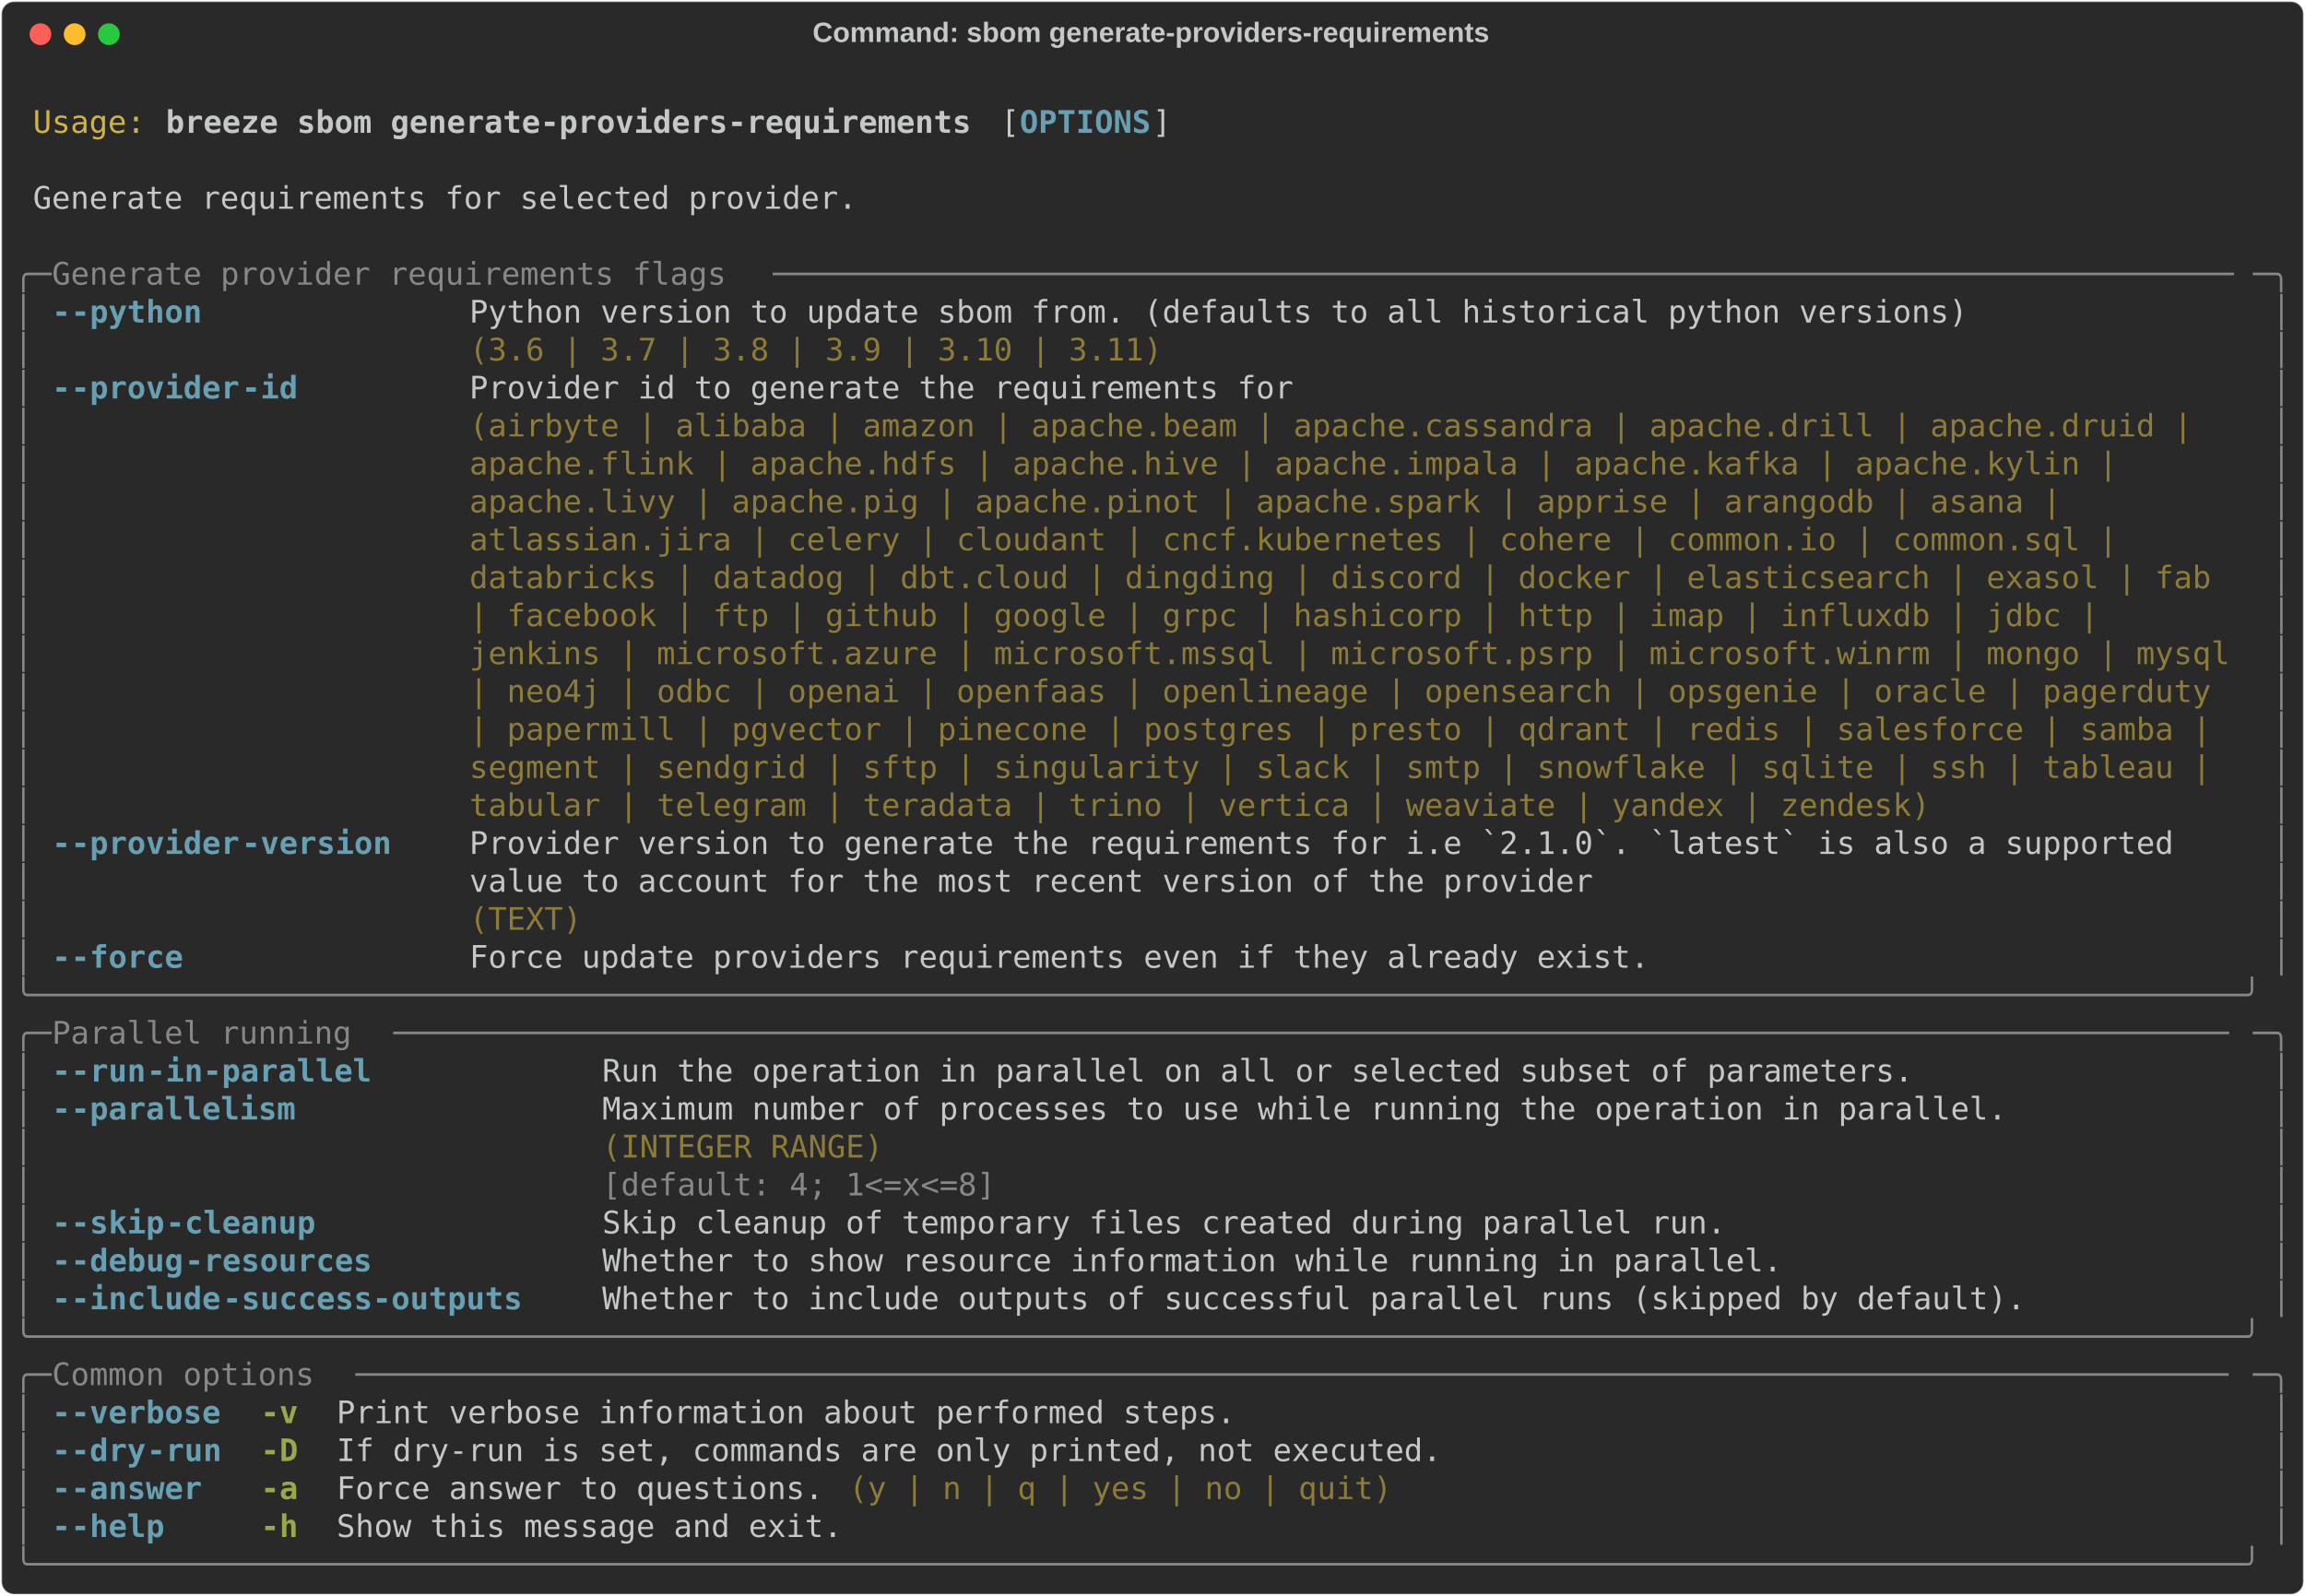
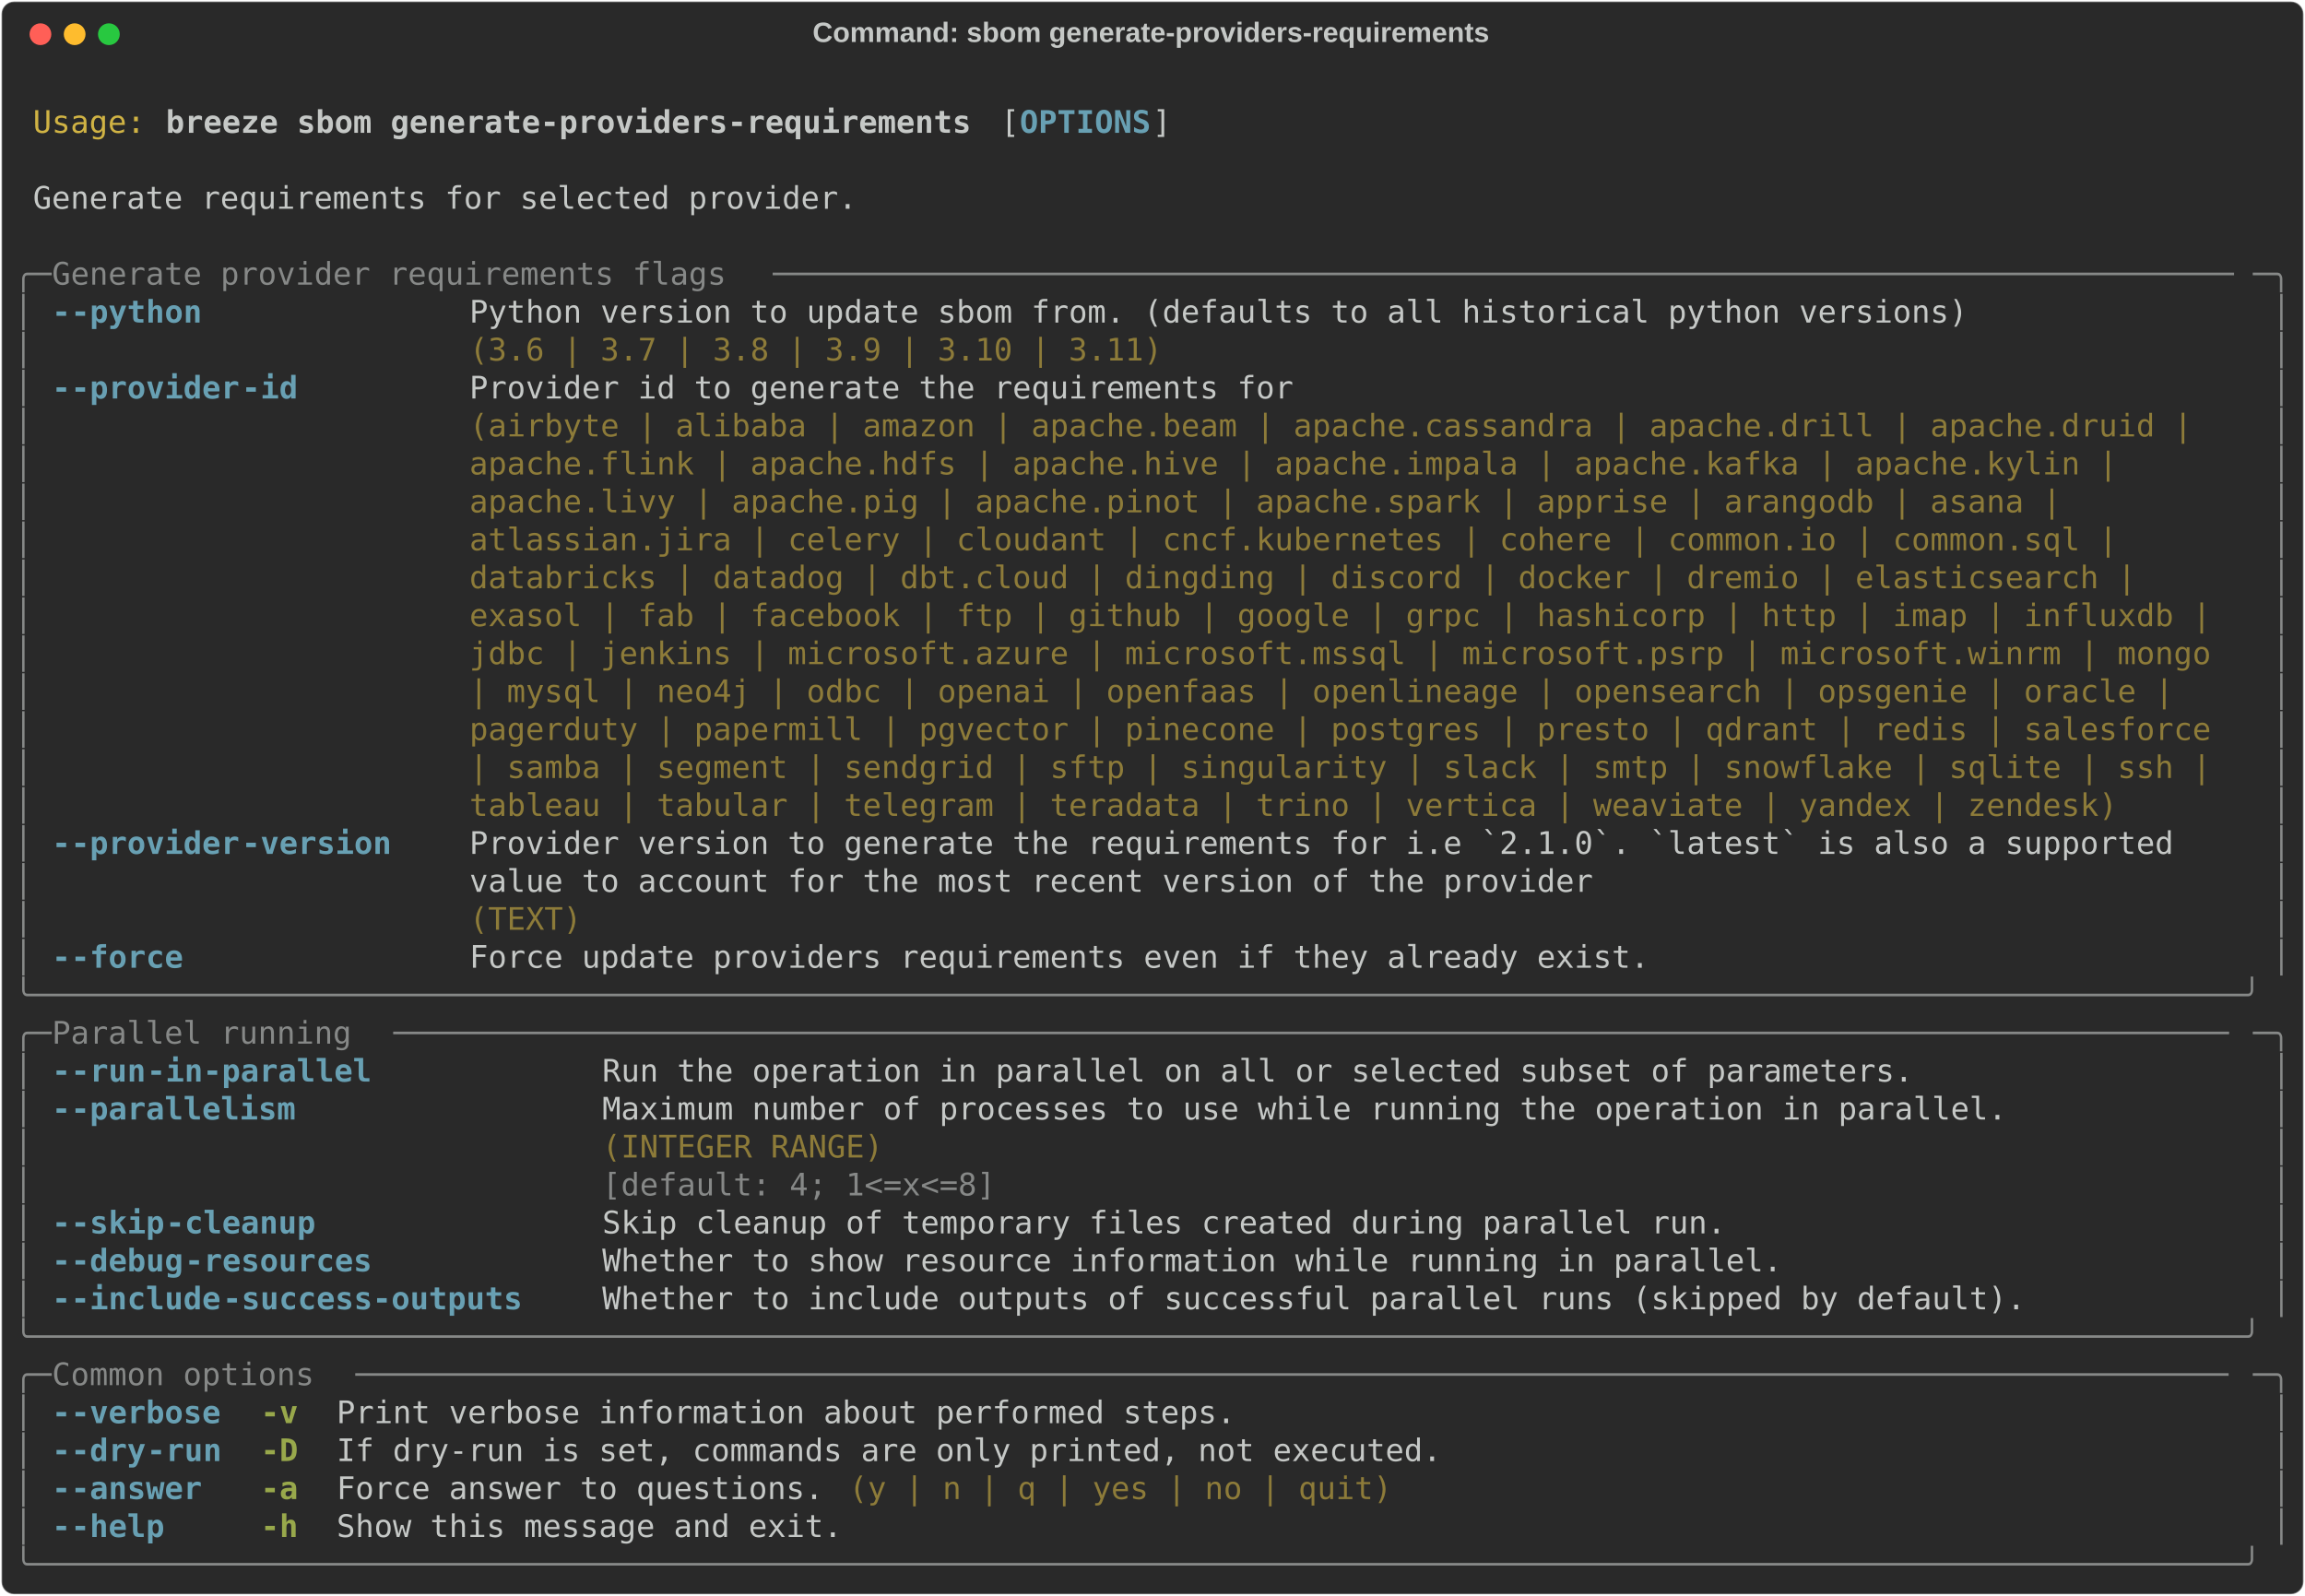
<svg xmlns="http://www.w3.org/2000/svg" class="rich-terminal" viewBox="0 0 1482 1026.0">
  <style>

    @font-face {
        font-family: "Fira Code";
        src: local("FiraCode-Regular"),
                url("https://cdnjs.cloudflare.com/ajax/libs/firacode/6.2.0/woff2/FiraCode-Regular.woff2") format("woff2"),
                url("https://cdnjs.cloudflare.com/ajax/libs/firacode/6.2.0/woff/FiraCode-Regular.woff") format("woff");
        font-style: normal;
        font-weight: 400;
    }
    @font-face {
        font-family: "Fira Code";
        src: local("FiraCode-Bold"),
                url("https://cdnjs.cloudflare.com/ajax/libs/firacode/6.2.0/woff2/FiraCode-Bold.woff2") format("woff2"),
                url("https://cdnjs.cloudflare.com/ajax/libs/firacode/6.2.0/woff/FiraCode-Bold.woff") format("woff");
        font-style: bold;
        font-weight: 700;
    }

    .breeze-sbom-generate-providers-requirements-matrix {
        font-family: Fira Code, monospace;
        font-size: 20px;
        line-height: 24.4px;
        font-variant-east-asian: full-width;
    }

    .breeze-sbom-generate-providers-requirements-title {
        font-size: 18px;
        font-weight: bold;
        font-family: arial;
    }

    .breeze-sbom-generate-providers-requirements-r1 { fill: #c5c8c6 }
.breeze-sbom-generate-providers-requirements-r2 { fill: #d0b344 }
.breeze-sbom-generate-providers-requirements-r3 { fill: #c5c8c6;font-weight: bold }
.breeze-sbom-generate-providers-requirements-r4 { fill: #68a0b3;font-weight: bold }
.breeze-sbom-generate-providers-requirements-r5 { fill: #868887 }
.breeze-sbom-generate-providers-requirements-r6 { fill: #8d7b39 }
.breeze-sbom-generate-providers-requirements-r7 { fill: #98a84b;font-weight: bold }
    </style>
  <defs>
    <clipPath id="breeze-sbom-generate-providers-requirements-clip-terminal">
      <rect x="0" y="0" width="1463.0" height="975.0" />
    </clipPath>
    <clipPath id="breeze-sbom-generate-providers-requirements-line-0">
      <rect x="0" y="1.5" width="1464" height="24.65" />
    </clipPath>
    <clipPath id="breeze-sbom-generate-providers-requirements-line-1">
      <rect x="0" y="25.9" width="1464" height="24.65" />
    </clipPath>
    <clipPath id="breeze-sbom-generate-providers-requirements-line-2">
      <rect x="0" y="50.3" width="1464" height="24.65" />
    </clipPath>
    <clipPath id="breeze-sbom-generate-providers-requirements-line-3">
      <rect x="0" y="74.7" width="1464" height="24.65" />
    </clipPath>
    <clipPath id="breeze-sbom-generate-providers-requirements-line-4">
      <rect x="0" y="99.1" width="1464" height="24.65" />
    </clipPath>
    <clipPath id="breeze-sbom-generate-providers-requirements-line-5">
      <rect x="0" y="123.5" width="1464" height="24.65" />
    </clipPath>
    <clipPath id="breeze-sbom-generate-providers-requirements-line-6">
      <rect x="0" y="147.9" width="1464" height="24.65" />
    </clipPath>
    <clipPath id="breeze-sbom-generate-providers-requirements-line-7">
      <rect x="0" y="172.3" width="1464" height="24.65" />
    </clipPath>
    <clipPath id="breeze-sbom-generate-providers-requirements-line-8">
      <rect x="0" y="196.7" width="1464" height="24.65" />
    </clipPath>
    <clipPath id="breeze-sbom-generate-providers-requirements-line-9">
      <rect x="0" y="221.1" width="1464" height="24.65" />
    </clipPath>
    <clipPath id="breeze-sbom-generate-providers-requirements-line-10">
      <rect x="0" y="245.5" width="1464" height="24.65" />
    </clipPath>
    <clipPath id="breeze-sbom-generate-providers-requirements-line-11">
      <rect x="0" y="269.9" width="1464" height="24.65" />
    </clipPath>
    <clipPath id="breeze-sbom-generate-providers-requirements-line-12">
      <rect x="0" y="294.3" width="1464" height="24.65" />
    </clipPath>
    <clipPath id="breeze-sbom-generate-providers-requirements-line-13">
      <rect x="0" y="318.7" width="1464" height="24.65" />
    </clipPath>
    <clipPath id="breeze-sbom-generate-providers-requirements-line-14">
      <rect x="0" y="343.1" width="1464" height="24.65" />
    </clipPath>
    <clipPath id="breeze-sbom-generate-providers-requirements-line-15">
      <rect x="0" y="367.5" width="1464" height="24.65" />
    </clipPath>
    <clipPath id="breeze-sbom-generate-providers-requirements-line-16">
      <rect x="0" y="391.9" width="1464" height="24.65" />
    </clipPath>
    <clipPath id="breeze-sbom-generate-providers-requirements-line-17">
      <rect x="0" y="416.3" width="1464" height="24.65" />
    </clipPath>
    <clipPath id="breeze-sbom-generate-providers-requirements-line-18">
      <rect x="0" y="440.7" width="1464" height="24.65" />
    </clipPath>
    <clipPath id="breeze-sbom-generate-providers-requirements-line-19">
      <rect x="0" y="465.1" width="1464" height="24.65" />
    </clipPath>
    <clipPath id="breeze-sbom-generate-providers-requirements-line-20">
      <rect x="0" y="489.5" width="1464" height="24.65" />
    </clipPath>
    <clipPath id="breeze-sbom-generate-providers-requirements-line-21">
      <rect x="0" y="513.9" width="1464" height="24.65" />
    </clipPath>
    <clipPath id="breeze-sbom-generate-providers-requirements-line-22">
      <rect x="0" y="538.3" width="1464" height="24.65" />
    </clipPath>
    <clipPath id="breeze-sbom-generate-providers-requirements-line-23">
      <rect x="0" y="562.7" width="1464" height="24.65" />
    </clipPath>
    <clipPath id="breeze-sbom-generate-providers-requirements-line-24">
      <rect x="0" y="587.1" width="1464" height="24.65" />
    </clipPath>
    <clipPath id="breeze-sbom-generate-providers-requirements-line-25">
      <rect x="0" y="611.5" width="1464" height="24.65" />
    </clipPath>
    <clipPath id="breeze-sbom-generate-providers-requirements-line-26">
      <rect x="0" y="635.9" width="1464" height="24.65" />
    </clipPath>
    <clipPath id="breeze-sbom-generate-providers-requirements-line-27">
      <rect x="0" y="660.3" width="1464" height="24.65" />
    </clipPath>
    <clipPath id="breeze-sbom-generate-providers-requirements-line-28">
      <rect x="0" y="684.7" width="1464" height="24.65" />
    </clipPath>
    <clipPath id="breeze-sbom-generate-providers-requirements-line-29">
      <rect x="0" y="709.1" width="1464" height="24.65" />
    </clipPath>
    <clipPath id="breeze-sbom-generate-providers-requirements-line-30">
      <rect x="0" y="733.5" width="1464" height="24.65" />
    </clipPath>
    <clipPath id="breeze-sbom-generate-providers-requirements-line-31">
      <rect x="0" y="757.9" width="1464" height="24.65" />
    </clipPath>
    <clipPath id="breeze-sbom-generate-providers-requirements-line-32">
      <rect x="0" y="782.3" width="1464" height="24.65" />
    </clipPath>
    <clipPath id="breeze-sbom-generate-providers-requirements-line-33">
      <rect x="0" y="806.7" width="1464" height="24.65" />
    </clipPath>
    <clipPath id="breeze-sbom-generate-providers-requirements-line-34">
      <rect x="0" y="831.1" width="1464" height="24.65" />
    </clipPath>
    <clipPath id="breeze-sbom-generate-providers-requirements-line-35">
      <rect x="0" y="855.5" width="1464" height="24.65" />
    </clipPath>
    <clipPath id="breeze-sbom-generate-providers-requirements-line-36">
      <rect x="0" y="879.9" width="1464" height="24.65" />
    </clipPath>
    <clipPath id="breeze-sbom-generate-providers-requirements-line-37">
      <rect x="0" y="904.3" width="1464" height="24.65" />
    </clipPath>
    <clipPath id="breeze-sbom-generate-providers-requirements-line-38">
      <rect x="0" y="928.7" width="1464" height="24.65" />
    </clipPath>
  </defs>
  <rect fill="#292929" stroke="rgba(255,255,255,0.35)" stroke-width="1" x="1" y="1" width="1480" height="1024" rx="8" />
  <text class="breeze-sbom-generate-providers-requirements-title" fill="#c5c8c6" text-anchor="middle" x="740" y="27">Command: sbom generate-providers-requirements</text>
  <g transform="translate(26,22)">
    <circle cx="0" cy="0" r="7" fill="#ff5f57" />
    <circle cx="22" cy="0" r="7" fill="#febc2e" />
    <circle cx="44" cy="0" r="7" fill="#28c840" />
  </g>
  <g transform="translate(9, 41)" clip-path="url(#breeze-sbom-generate-providers-requirements-clip-terminal)">
    <g class="breeze-sbom-generate-providers-requirements-matrix">
      <text class="breeze-sbom-generate-providers-requirements-r1" x="1464" y="20" textLength="12.2" clip-path="url(#breeze-sbom-generate-providers-requirements-line-0)">
</text>
      <text class="breeze-sbom-generate-providers-requirements-r2" x="12.2" y="44.4" textLength="73.2" clip-path="url(#breeze-sbom-generate-providers-requirements-line-1)">Usage:</text>
      <text class="breeze-sbom-generate-providers-requirements-r3" x="97.6" y="44.4" textLength="524.6" clip-path="url(#breeze-sbom-generate-providers-requirements-line-1)">breeze sbom generate-providers-requirements</text>
      <text class="breeze-sbom-generate-providers-requirements-r1" x="634.4" y="44.4" textLength="12.2" clip-path="url(#breeze-sbom-generate-providers-requirements-line-1)">[</text>
      <text class="breeze-sbom-generate-providers-requirements-r4" x="646.6" y="44.4" textLength="85.4" clip-path="url(#breeze-sbom-generate-providers-requirements-line-1)">OPTIONS</text>
      <text class="breeze-sbom-generate-providers-requirements-r1" x="732" y="44.4" textLength="12.2" clip-path="url(#breeze-sbom-generate-providers-requirements-line-1)">]</text>
      <text class="breeze-sbom-generate-providers-requirements-r1" x="1464" y="44.4" textLength="12.2" clip-path="url(#breeze-sbom-generate-providers-requirements-line-1)">
</text>
      <text class="breeze-sbom-generate-providers-requirements-r1" x="1464" y="68.8" textLength="12.2" clip-path="url(#breeze-sbom-generate-providers-requirements-line-2)">
</text>
      <text class="breeze-sbom-generate-providers-requirements-r1" x="12.2" y="93.2" textLength="536.8" clip-path="url(#breeze-sbom-generate-providers-requirements-line-3)">Generate requirements for selected provider.</text>
      <text class="breeze-sbom-generate-providers-requirements-r1" x="1464" y="93.2" textLength="12.2" clip-path="url(#breeze-sbom-generate-providers-requirements-line-3)">
</text>
      <text class="breeze-sbom-generate-providers-requirements-r1" x="1464" y="117.6" textLength="12.2" clip-path="url(#breeze-sbom-generate-providers-requirements-line-4)">
</text>
      <text class="breeze-sbom-generate-providers-requirements-r5" x="0" y="142" textLength="24.4" clip-path="url(#breeze-sbom-generate-providers-requirements-line-5)">╭─</text>
      <text class="breeze-sbom-generate-providers-requirements-r5" x="24.4" y="142" textLength="463.6" clip-path="url(#breeze-sbom-generate-providers-requirements-line-5)"> Generate provider requirements flags </text>
      <text class="breeze-sbom-generate-providers-requirements-r5" x="488" y="142" textLength="951.6" clip-path="url(#breeze-sbom-generate-providers-requirements-line-5)">──────────────────────────────────────────────────────────────────────────────</text>
      <text class="breeze-sbom-generate-providers-requirements-r5" x="1439.6" y="142" textLength="24.4" clip-path="url(#breeze-sbom-generate-providers-requirements-line-5)">─╮</text>
      <text class="breeze-sbom-generate-providers-requirements-r1" x="1464" y="142" textLength="12.2" clip-path="url(#breeze-sbom-generate-providers-requirements-line-5)">
</text>
      <text class="breeze-sbom-generate-providers-requirements-r5" x="0" y="166.4" textLength="12.2" clip-path="url(#breeze-sbom-generate-providers-requirements-line-6)">│</text>
      <text class="breeze-sbom-generate-providers-requirements-r4" x="24.4" y="166.4" textLength="12.2" clip-path="url(#breeze-sbom-generate-providers-requirements-line-6)">-</text>
      <text class="breeze-sbom-generate-providers-requirements-r4" x="36.6" y="166.4" textLength="85.4" clip-path="url(#breeze-sbom-generate-providers-requirements-line-6)">-python</text>
      <text class="breeze-sbom-generate-providers-requirements-r1" x="292.8" y="166.4" textLength="976" clip-path="url(#breeze-sbom-generate-providers-requirements-line-6)">Python version to update sbom from. (defaults to all historical python versions)</text>
      <text class="breeze-sbom-generate-providers-requirements-r5" x="1451.8" y="166.4" textLength="12.2" clip-path="url(#breeze-sbom-generate-providers-requirements-line-6)">│</text>
      <text class="breeze-sbom-generate-providers-requirements-r1" x="1464" y="166.4" textLength="12.2" clip-path="url(#breeze-sbom-generate-providers-requirements-line-6)">
</text>
      <text class="breeze-sbom-generate-providers-requirements-r5" x="0" y="190.8" textLength="12.2" clip-path="url(#breeze-sbom-generate-providers-requirements-line-7)">│</text>
      <text class="breeze-sbom-generate-providers-requirements-r6" x="292.8" y="190.8" textLength="976" clip-path="url(#breeze-sbom-generate-providers-requirements-line-7)">(3.6 | 3.7 | 3.8 | 3.9 | 3.10 | 3.11)                                           </text>
      <text class="breeze-sbom-generate-providers-requirements-r5" x="1451.8" y="190.8" textLength="12.2" clip-path="url(#breeze-sbom-generate-providers-requirements-line-7)">│</text>
      <text class="breeze-sbom-generate-providers-requirements-r1" x="1464" y="190.8" textLength="12.2" clip-path="url(#breeze-sbom-generate-providers-requirements-line-7)">
</text>
      <text class="breeze-sbom-generate-providers-requirements-r5" x="0" y="215.2" textLength="12.2" clip-path="url(#breeze-sbom-generate-providers-requirements-line-8)">│</text>
      <text class="breeze-sbom-generate-providers-requirements-r4" x="24.4" y="215.2" textLength="12.2" clip-path="url(#breeze-sbom-generate-providers-requirements-line-8)">-</text>
      <text class="breeze-sbom-generate-providers-requirements-r4" x="36.6" y="215.2" textLength="109.8" clip-path="url(#breeze-sbom-generate-providers-requirements-line-8)">-provider</text>
      <text class="breeze-sbom-generate-providers-requirements-r4" x="146.4" y="215.2" textLength="36.6" clip-path="url(#breeze-sbom-generate-providers-requirements-line-8)">-id</text>
      <text class="breeze-sbom-generate-providers-requirements-r1" x="292.8" y="215.2" textLength="1146.8" clip-path="url(#breeze-sbom-generate-providers-requirements-line-8)">Provider id to generate the requirements for                                                  </text>
      <text class="breeze-sbom-generate-providers-requirements-r5" x="1451.8" y="215.2" textLength="12.2" clip-path="url(#breeze-sbom-generate-providers-requirements-line-8)">│</text>
      <text class="breeze-sbom-generate-providers-requirements-r1" x="1464" y="215.2" textLength="12.2" clip-path="url(#breeze-sbom-generate-providers-requirements-line-8)">
</text>
      <text class="breeze-sbom-generate-providers-requirements-r5" x="0" y="239.6" textLength="12.2" clip-path="url(#breeze-sbom-generate-providers-requirements-line-9)">│</text>
      <text class="breeze-sbom-generate-providers-requirements-r6" x="292.8" y="239.6" textLength="1146.8" clip-path="url(#breeze-sbom-generate-providers-requirements-line-9)">(airbyte | alibaba | amazon | apache.beam | apache.cassandra | apache.drill | apache.druid |  </text>
      <text class="breeze-sbom-generate-providers-requirements-r5" x="1451.8" y="239.6" textLength="12.2" clip-path="url(#breeze-sbom-generate-providers-requirements-line-9)">│</text>
      <text class="breeze-sbom-generate-providers-requirements-r1" x="1464" y="239.6" textLength="12.2" clip-path="url(#breeze-sbom-generate-providers-requirements-line-9)">
</text>
      <text class="breeze-sbom-generate-providers-requirements-r5" x="0" y="264" textLength="12.2" clip-path="url(#breeze-sbom-generate-providers-requirements-line-10)">│</text>
      <text class="breeze-sbom-generate-providers-requirements-r6" x="292.8" y="264" textLength="1146.8" clip-path="url(#breeze-sbom-generate-providers-requirements-line-10)">apache.flink | apache.hdfs | apache.hive | apache.impala | apache.kafka | apache.kylin |      </text>
      <text class="breeze-sbom-generate-providers-requirements-r5" x="1451.8" y="264" textLength="12.2" clip-path="url(#breeze-sbom-generate-providers-requirements-line-10)">│</text>
      <text class="breeze-sbom-generate-providers-requirements-r1" x="1464" y="264" textLength="12.2" clip-path="url(#breeze-sbom-generate-providers-requirements-line-10)">
</text>
      <text class="breeze-sbom-generate-providers-requirements-r5" x="0" y="288.4" textLength="12.2" clip-path="url(#breeze-sbom-generate-providers-requirements-line-11)">│</text>
      <text class="breeze-sbom-generate-providers-requirements-r6" x="292.8" y="288.4" textLength="1146.8" clip-path="url(#breeze-sbom-generate-providers-requirements-line-11)">apache.livy | apache.pig | apache.pinot | apache.spark | apprise | arangodb | asana |         </text>
      <text class="breeze-sbom-generate-providers-requirements-r5" x="1451.8" y="288.4" textLength="12.2" clip-path="url(#breeze-sbom-generate-providers-requirements-line-11)">│</text>
      <text class="breeze-sbom-generate-providers-requirements-r1" x="1464" y="288.4" textLength="12.2" clip-path="url(#breeze-sbom-generate-providers-requirements-line-11)">
</text>
      <text class="breeze-sbom-generate-providers-requirements-r5" x="0" y="312.8" textLength="12.2" clip-path="url(#breeze-sbom-generate-providers-requirements-line-12)">│</text>
      <text class="breeze-sbom-generate-providers-requirements-r6" x="292.8" y="312.8" textLength="1146.8" clip-path="url(#breeze-sbom-generate-providers-requirements-line-12)">atlassian.jira | celery | cloudant | cncf.kubernetes | cohere | common.io | common.sql |      </text>
      <text class="breeze-sbom-generate-providers-requirements-r5" x="1451.8" y="312.8" textLength="12.2" clip-path="url(#breeze-sbom-generate-providers-requirements-line-12)">│</text>
      <text class="breeze-sbom-generate-providers-requirements-r1" x="1464" y="312.8" textLength="12.2" clip-path="url(#breeze-sbom-generate-providers-requirements-line-12)">
</text>
      <text class="breeze-sbom-generate-providers-requirements-r5" x="0" y="337.2" textLength="12.2" clip-path="url(#breeze-sbom-generate-providers-requirements-line-13)">│</text>
-       <text class="breeze-sbom-generate-providers-requirements-r6" x="292.8" y="337.2" textLength="1146.8" clip-path="url(#breeze-sbom-generate-providers-requirements-line-13)">databricks | datadog | dbt.cloud | dingding | discord | docker | elasticsearch | exasol | fab </text>
+       <text class="breeze-sbom-generate-providers-requirements-r6" x="292.8" y="337.2" textLength="1146.8" clip-path="url(#breeze-sbom-generate-providers-requirements-line-13)">databricks | datadog | dbt.cloud | dingding | discord | docker | dremio | elasticsearch |     </text>
      <text class="breeze-sbom-generate-providers-requirements-r5" x="1451.8" y="337.2" textLength="12.2" clip-path="url(#breeze-sbom-generate-providers-requirements-line-13)">│</text>
      <text class="breeze-sbom-generate-providers-requirements-r1" x="1464" y="337.2" textLength="12.2" clip-path="url(#breeze-sbom-generate-providers-requirements-line-13)">
</text>
      <text class="breeze-sbom-generate-providers-requirements-r5" x="0" y="361.6" textLength="12.2" clip-path="url(#breeze-sbom-generate-providers-requirements-line-14)">│</text>
-       <text class="breeze-sbom-generate-providers-requirements-r6" x="292.8" y="361.6" textLength="1146.8" clip-path="url(#breeze-sbom-generate-providers-requirements-line-14)">| facebook | ftp | github | google | grpc | hashicorp | http | imap | influxdb | jdbc |       </text>
+       <text class="breeze-sbom-generate-providers-requirements-r6" x="292.8" y="361.6" textLength="1146.8" clip-path="url(#breeze-sbom-generate-providers-requirements-line-14)">exasol | fab | facebook | ftp | github | google | grpc | hashicorp | http | imap | influxdb | </text>
      <text class="breeze-sbom-generate-providers-requirements-r5" x="1451.8" y="361.6" textLength="12.2" clip-path="url(#breeze-sbom-generate-providers-requirements-line-14)">│</text>
      <text class="breeze-sbom-generate-providers-requirements-r1" x="1464" y="361.6" textLength="12.2" clip-path="url(#breeze-sbom-generate-providers-requirements-line-14)">
</text>
      <text class="breeze-sbom-generate-providers-requirements-r5" x="0" y="386" textLength="12.2" clip-path="url(#breeze-sbom-generate-providers-requirements-line-15)">│</text>
-       <text class="breeze-sbom-generate-providers-requirements-r6" x="292.8" y="386" textLength="1146.8" clip-path="url(#breeze-sbom-generate-providers-requirements-line-15)">jenkins | microsoft.azure | microsoft.mssql | microsoft.psrp | microsoft.winrm | mongo | mysql</text>
+       <text class="breeze-sbom-generate-providers-requirements-r6" x="292.8" y="386" textLength="1146.8" clip-path="url(#breeze-sbom-generate-providers-requirements-line-15)">jdbc | jenkins | microsoft.azure | microsoft.mssql | microsoft.psrp | microsoft.winrm | mongo </text>
      <text class="breeze-sbom-generate-providers-requirements-r5" x="1451.8" y="386" textLength="12.2" clip-path="url(#breeze-sbom-generate-providers-requirements-line-15)">│</text>
      <text class="breeze-sbom-generate-providers-requirements-r1" x="1464" y="386" textLength="12.2" clip-path="url(#breeze-sbom-generate-providers-requirements-line-15)">
</text>
      <text class="breeze-sbom-generate-providers-requirements-r5" x="0" y="410.4" textLength="12.2" clip-path="url(#breeze-sbom-generate-providers-requirements-line-16)">│</text>
-       <text class="breeze-sbom-generate-providers-requirements-r6" x="292.8" y="410.4" textLength="1146.8" clip-path="url(#breeze-sbom-generate-providers-requirements-line-16)">| neo4j | odbc | openai | openfaas | openlineage | opensearch | opsgenie | oracle | pagerduty </text>
+       <text class="breeze-sbom-generate-providers-requirements-r6" x="292.8" y="410.4" textLength="1146.8" clip-path="url(#breeze-sbom-generate-providers-requirements-line-16)">| mysql | neo4j | odbc | openai | openfaas | openlineage | opensearch | opsgenie | oracle |   </text>
      <text class="breeze-sbom-generate-providers-requirements-r5" x="1451.8" y="410.4" textLength="12.2" clip-path="url(#breeze-sbom-generate-providers-requirements-line-16)">│</text>
      <text class="breeze-sbom-generate-providers-requirements-r1" x="1464" y="410.4" textLength="12.2" clip-path="url(#breeze-sbom-generate-providers-requirements-line-16)">
</text>
      <text class="breeze-sbom-generate-providers-requirements-r5" x="0" y="434.8" textLength="12.2" clip-path="url(#breeze-sbom-generate-providers-requirements-line-17)">│</text>
-       <text class="breeze-sbom-generate-providers-requirements-r6" x="292.8" y="434.8" textLength="1146.8" clip-path="url(#breeze-sbom-generate-providers-requirements-line-17)">| papermill | pgvector | pinecone | postgres | presto | qdrant | redis | salesforce | samba | </text>
+       <text class="breeze-sbom-generate-providers-requirements-r6" x="292.8" y="434.8" textLength="1146.8" clip-path="url(#breeze-sbom-generate-providers-requirements-line-17)">pagerduty | papermill | pgvector | pinecone | postgres | presto | qdrant | redis | salesforce </text>
      <text class="breeze-sbom-generate-providers-requirements-r5" x="1451.8" y="434.8" textLength="12.2" clip-path="url(#breeze-sbom-generate-providers-requirements-line-17)">│</text>
      <text class="breeze-sbom-generate-providers-requirements-r1" x="1464" y="434.8" textLength="12.2" clip-path="url(#breeze-sbom-generate-providers-requirements-line-17)">
</text>
      <text class="breeze-sbom-generate-providers-requirements-r5" x="0" y="459.2" textLength="12.2" clip-path="url(#breeze-sbom-generate-providers-requirements-line-18)">│</text>
-       <text class="breeze-sbom-generate-providers-requirements-r6" x="292.8" y="459.2" textLength="1146.8" clip-path="url(#breeze-sbom-generate-providers-requirements-line-18)">segment | sendgrid | sftp | singularity | slack | smtp | snowflake | sqlite | ssh | tableau | </text>
+       <text class="breeze-sbom-generate-providers-requirements-r6" x="292.8" y="459.2" textLength="1146.8" clip-path="url(#breeze-sbom-generate-providers-requirements-line-18)">| samba | segment | sendgrid | sftp | singularity | slack | smtp | snowflake | sqlite | ssh | </text>
      <text class="breeze-sbom-generate-providers-requirements-r5" x="1451.8" y="459.2" textLength="12.2" clip-path="url(#breeze-sbom-generate-providers-requirements-line-18)">│</text>
      <text class="breeze-sbom-generate-providers-requirements-r1" x="1464" y="459.2" textLength="12.2" clip-path="url(#breeze-sbom-generate-providers-requirements-line-18)">
</text>
      <text class="breeze-sbom-generate-providers-requirements-r5" x="0" y="483.6" textLength="12.2" clip-path="url(#breeze-sbom-generate-providers-requirements-line-19)">│</text>
-       <text class="breeze-sbom-generate-providers-requirements-r6" x="292.8" y="483.6" textLength="1146.8" clip-path="url(#breeze-sbom-generate-providers-requirements-line-19)">tabular | telegram | teradata | trino | vertica | weaviate | yandex | zendesk)                </text>
+       <text class="breeze-sbom-generate-providers-requirements-r6" x="292.8" y="483.6" textLength="1146.8" clip-path="url(#breeze-sbom-generate-providers-requirements-line-19)">tableau | tabular | telegram | teradata | trino | vertica | weaviate | yandex | zendesk)      </text>
      <text class="breeze-sbom-generate-providers-requirements-r5" x="1451.8" y="483.6" textLength="12.2" clip-path="url(#breeze-sbom-generate-providers-requirements-line-19)">│</text>
      <text class="breeze-sbom-generate-providers-requirements-r1" x="1464" y="483.6" textLength="12.2" clip-path="url(#breeze-sbom-generate-providers-requirements-line-19)">
</text>
      <text class="breeze-sbom-generate-providers-requirements-r5" x="0" y="508" textLength="12.2" clip-path="url(#breeze-sbom-generate-providers-requirements-line-20)">│</text>
      <text class="breeze-sbom-generate-providers-requirements-r4" x="24.4" y="508" textLength="12.2" clip-path="url(#breeze-sbom-generate-providers-requirements-line-20)">-</text>
      <text class="breeze-sbom-generate-providers-requirements-r4" x="36.6" y="508" textLength="109.8" clip-path="url(#breeze-sbom-generate-providers-requirements-line-20)">-provider</text>
      <text class="breeze-sbom-generate-providers-requirements-r4" x="146.4" y="508" textLength="97.6" clip-path="url(#breeze-sbom-generate-providers-requirements-line-20)">-version</text>
      <text class="breeze-sbom-generate-providers-requirements-r1" x="292.8" y="508" textLength="1146.8" clip-path="url(#breeze-sbom-generate-providers-requirements-line-20)">Provider version to generate the requirements for i.e `2.1.0`. `latest` is also a supported   </text>
      <text class="breeze-sbom-generate-providers-requirements-r5" x="1451.8" y="508" textLength="12.2" clip-path="url(#breeze-sbom-generate-providers-requirements-line-20)">│</text>
      <text class="breeze-sbom-generate-providers-requirements-r1" x="1464" y="508" textLength="12.2" clip-path="url(#breeze-sbom-generate-providers-requirements-line-20)">
</text>
      <text class="breeze-sbom-generate-providers-requirements-r5" x="0" y="532.4" textLength="12.2" clip-path="url(#breeze-sbom-generate-providers-requirements-line-21)">│</text>
      <text class="breeze-sbom-generate-providers-requirements-r1" x="292.8" y="532.4" textLength="1146.8" clip-path="url(#breeze-sbom-generate-providers-requirements-line-21)">value to account for the most recent version of the provider                                  </text>
      <text class="breeze-sbom-generate-providers-requirements-r5" x="1451.8" y="532.4" textLength="12.2" clip-path="url(#breeze-sbom-generate-providers-requirements-line-21)">│</text>
      <text class="breeze-sbom-generate-providers-requirements-r1" x="1464" y="532.4" textLength="12.2" clip-path="url(#breeze-sbom-generate-providers-requirements-line-21)">
</text>
      <text class="breeze-sbom-generate-providers-requirements-r5" x="0" y="556.8" textLength="12.2" clip-path="url(#breeze-sbom-generate-providers-requirements-line-22)">│</text>
      <text class="breeze-sbom-generate-providers-requirements-r6" x="292.8" y="556.8" textLength="1146.8" clip-path="url(#breeze-sbom-generate-providers-requirements-line-22)">(TEXT)                                                                                        </text>
      <text class="breeze-sbom-generate-providers-requirements-r5" x="1451.8" y="556.8" textLength="12.2" clip-path="url(#breeze-sbom-generate-providers-requirements-line-22)">│</text>
      <text class="breeze-sbom-generate-providers-requirements-r1" x="1464" y="556.8" textLength="12.2" clip-path="url(#breeze-sbom-generate-providers-requirements-line-22)">
</text>
      <text class="breeze-sbom-generate-providers-requirements-r5" x="0" y="581.2" textLength="12.2" clip-path="url(#breeze-sbom-generate-providers-requirements-line-23)">│</text>
      <text class="breeze-sbom-generate-providers-requirements-r4" x="24.4" y="581.2" textLength="12.2" clip-path="url(#breeze-sbom-generate-providers-requirements-line-23)">-</text>
      <text class="breeze-sbom-generate-providers-requirements-r4" x="36.6" y="581.2" textLength="73.2" clip-path="url(#breeze-sbom-generate-providers-requirements-line-23)">-force</text>
      <text class="breeze-sbom-generate-providers-requirements-r1" x="292.8" y="581.2" textLength="768.6" clip-path="url(#breeze-sbom-generate-providers-requirements-line-23)">Force update providers requirements even if they already exist.</text>
      <text class="breeze-sbom-generate-providers-requirements-r5" x="1451.8" y="581.2" textLength="12.2" clip-path="url(#breeze-sbom-generate-providers-requirements-line-23)">│</text>
      <text class="breeze-sbom-generate-providers-requirements-r1" x="1464" y="581.2" textLength="12.2" clip-path="url(#breeze-sbom-generate-providers-requirements-line-23)">
</text>
      <text class="breeze-sbom-generate-providers-requirements-r5" x="0" y="605.6" textLength="1464" clip-path="url(#breeze-sbom-generate-providers-requirements-line-24)">╰──────────────────────────────────────────────────────────────────────────────────────────────────────────────────────╯</text>
      <text class="breeze-sbom-generate-providers-requirements-r1" x="1464" y="605.6" textLength="12.2" clip-path="url(#breeze-sbom-generate-providers-requirements-line-24)">
</text>
      <text class="breeze-sbom-generate-providers-requirements-r5" x="0" y="630" textLength="24.4" clip-path="url(#breeze-sbom-generate-providers-requirements-line-25)">╭─</text>
      <text class="breeze-sbom-generate-providers-requirements-r5" x="24.4" y="630" textLength="219.6" clip-path="url(#breeze-sbom-generate-providers-requirements-line-25)"> Parallel running </text>
      <text class="breeze-sbom-generate-providers-requirements-r5" x="244" y="630" textLength="1195.6" clip-path="url(#breeze-sbom-generate-providers-requirements-line-25)">──────────────────────────────────────────────────────────────────────────────────────────────────</text>
      <text class="breeze-sbom-generate-providers-requirements-r5" x="1439.6" y="630" textLength="24.4" clip-path="url(#breeze-sbom-generate-providers-requirements-line-25)">─╮</text>
      <text class="breeze-sbom-generate-providers-requirements-r1" x="1464" y="630" textLength="12.2" clip-path="url(#breeze-sbom-generate-providers-requirements-line-25)">
</text>
      <text class="breeze-sbom-generate-providers-requirements-r5" x="0" y="654.4" textLength="12.2" clip-path="url(#breeze-sbom-generate-providers-requirements-line-26)">│</text>
      <text class="breeze-sbom-generate-providers-requirements-r4" x="24.4" y="654.4" textLength="12.2" clip-path="url(#breeze-sbom-generate-providers-requirements-line-26)">-</text>
      <text class="breeze-sbom-generate-providers-requirements-r4" x="36.6" y="654.4" textLength="48.8" clip-path="url(#breeze-sbom-generate-providers-requirements-line-26)">-run</text>
      <text class="breeze-sbom-generate-providers-requirements-r4" x="85.4" y="654.4" textLength="146.4" clip-path="url(#breeze-sbom-generate-providers-requirements-line-26)">-in-parallel</text>
      <text class="breeze-sbom-generate-providers-requirements-r1" x="378.2" y="654.4" textLength="854" clip-path="url(#breeze-sbom-generate-providers-requirements-line-26)">Run the operation in parallel on all or selected subset of parameters.</text>
      <text class="breeze-sbom-generate-providers-requirements-r5" x="1451.8" y="654.4" textLength="12.2" clip-path="url(#breeze-sbom-generate-providers-requirements-line-26)">│</text>
      <text class="breeze-sbom-generate-providers-requirements-r1" x="1464" y="654.4" textLength="12.2" clip-path="url(#breeze-sbom-generate-providers-requirements-line-26)">
</text>
      <text class="breeze-sbom-generate-providers-requirements-r5" x="0" y="678.8" textLength="12.2" clip-path="url(#breeze-sbom-generate-providers-requirements-line-27)">│</text>
      <text class="breeze-sbom-generate-providers-requirements-r4" x="24.4" y="678.8" textLength="12.2" clip-path="url(#breeze-sbom-generate-providers-requirements-line-27)">-</text>
      <text class="breeze-sbom-generate-providers-requirements-r4" x="36.6" y="678.8" textLength="146.4" clip-path="url(#breeze-sbom-generate-providers-requirements-line-27)">-parallelism</text>
      <text class="breeze-sbom-generate-providers-requirements-r1" x="378.2" y="678.8" textLength="915" clip-path="url(#breeze-sbom-generate-providers-requirements-line-27)">Maximum number of processes to use while running the operation in parallel.</text>
      <text class="breeze-sbom-generate-providers-requirements-r5" x="1451.8" y="678.8" textLength="12.2" clip-path="url(#breeze-sbom-generate-providers-requirements-line-27)">│</text>
      <text class="breeze-sbom-generate-providers-requirements-r1" x="1464" y="678.8" textLength="12.2" clip-path="url(#breeze-sbom-generate-providers-requirements-line-27)">
</text>
      <text class="breeze-sbom-generate-providers-requirements-r5" x="0" y="703.2" textLength="12.2" clip-path="url(#breeze-sbom-generate-providers-requirements-line-28)">│</text>
      <text class="breeze-sbom-generate-providers-requirements-r6" x="378.2" y="703.2" textLength="915" clip-path="url(#breeze-sbom-generate-providers-requirements-line-28)">(INTEGER RANGE)                                                            </text>
      <text class="breeze-sbom-generate-providers-requirements-r5" x="1451.8" y="703.2" textLength="12.2" clip-path="url(#breeze-sbom-generate-providers-requirements-line-28)">│</text>
      <text class="breeze-sbom-generate-providers-requirements-r1" x="1464" y="703.2" textLength="12.2" clip-path="url(#breeze-sbom-generate-providers-requirements-line-28)">
</text>
      <text class="breeze-sbom-generate-providers-requirements-r5" x="0" y="727.6" textLength="12.2" clip-path="url(#breeze-sbom-generate-providers-requirements-line-29)">│</text>
      <text class="breeze-sbom-generate-providers-requirements-r5" x="378.2" y="727.6" textLength="915" clip-path="url(#breeze-sbom-generate-providers-requirements-line-29)">[default: 4; 1&lt;=x&lt;=8]                                                      </text>
      <text class="breeze-sbom-generate-providers-requirements-r5" x="1451.8" y="727.6" textLength="12.2" clip-path="url(#breeze-sbom-generate-providers-requirements-line-29)">│</text>
      <text class="breeze-sbom-generate-providers-requirements-r1" x="1464" y="727.6" textLength="12.2" clip-path="url(#breeze-sbom-generate-providers-requirements-line-29)">
</text>
      <text class="breeze-sbom-generate-providers-requirements-r5" x="0" y="752" textLength="12.2" clip-path="url(#breeze-sbom-generate-providers-requirements-line-30)">│</text>
      <text class="breeze-sbom-generate-providers-requirements-r4" x="24.4" y="752" textLength="12.2" clip-path="url(#breeze-sbom-generate-providers-requirements-line-30)">-</text>
      <text class="breeze-sbom-generate-providers-requirements-r4" x="36.6" y="752" textLength="61" clip-path="url(#breeze-sbom-generate-providers-requirements-line-30)">-skip</text>
      <text class="breeze-sbom-generate-providers-requirements-r4" x="97.6" y="752" textLength="97.6" clip-path="url(#breeze-sbom-generate-providers-requirements-line-30)">-cleanup</text>
      <text class="breeze-sbom-generate-providers-requirements-r1" x="378.2" y="752" textLength="732" clip-path="url(#breeze-sbom-generate-providers-requirements-line-30)">Skip cleanup of temporary files created during parallel run.</text>
      <text class="breeze-sbom-generate-providers-requirements-r5" x="1451.8" y="752" textLength="12.2" clip-path="url(#breeze-sbom-generate-providers-requirements-line-30)">│</text>
      <text class="breeze-sbom-generate-providers-requirements-r1" x="1464" y="752" textLength="12.2" clip-path="url(#breeze-sbom-generate-providers-requirements-line-30)">
</text>
      <text class="breeze-sbom-generate-providers-requirements-r5" x="0" y="776.4" textLength="12.2" clip-path="url(#breeze-sbom-generate-providers-requirements-line-31)">│</text>
      <text class="breeze-sbom-generate-providers-requirements-r4" x="24.4" y="776.4" textLength="12.2" clip-path="url(#breeze-sbom-generate-providers-requirements-line-31)">-</text>
      <text class="breeze-sbom-generate-providers-requirements-r4" x="36.6" y="776.4" textLength="73.2" clip-path="url(#breeze-sbom-generate-providers-requirements-line-31)">-debug</text>
      <text class="breeze-sbom-generate-providers-requirements-r4" x="109.8" y="776.4" textLength="122" clip-path="url(#breeze-sbom-generate-providers-requirements-line-31)">-resources</text>
      <text class="breeze-sbom-generate-providers-requirements-r1" x="378.2" y="776.4" textLength="768.6" clip-path="url(#breeze-sbom-generate-providers-requirements-line-31)">Whether to show resource information while running in parallel.</text>
      <text class="breeze-sbom-generate-providers-requirements-r5" x="1451.8" y="776.4" textLength="12.2" clip-path="url(#breeze-sbom-generate-providers-requirements-line-31)">│</text>
      <text class="breeze-sbom-generate-providers-requirements-r1" x="1464" y="776.4" textLength="12.2" clip-path="url(#breeze-sbom-generate-providers-requirements-line-31)">
</text>
      <text class="breeze-sbom-generate-providers-requirements-r5" x="0" y="800.8" textLength="12.2" clip-path="url(#breeze-sbom-generate-providers-requirements-line-32)">│</text>
      <text class="breeze-sbom-generate-providers-requirements-r4" x="24.4" y="800.8" textLength="12.2" clip-path="url(#breeze-sbom-generate-providers-requirements-line-32)">-</text>
      <text class="breeze-sbom-generate-providers-requirements-r4" x="36.6" y="800.8" textLength="97.6" clip-path="url(#breeze-sbom-generate-providers-requirements-line-32)">-include</text>
      <text class="breeze-sbom-generate-providers-requirements-r4" x="134.2" y="800.8" textLength="195.2" clip-path="url(#breeze-sbom-generate-providers-requirements-line-32)">-success-outputs</text>
      <text class="breeze-sbom-generate-providers-requirements-r1" x="378.2" y="800.8" textLength="927.2" clip-path="url(#breeze-sbom-generate-providers-requirements-line-32)">Whether to include outputs of successful parallel runs (skipped by default).</text>
      <text class="breeze-sbom-generate-providers-requirements-r5" x="1451.8" y="800.8" textLength="12.2" clip-path="url(#breeze-sbom-generate-providers-requirements-line-32)">│</text>
      <text class="breeze-sbom-generate-providers-requirements-r1" x="1464" y="800.8" textLength="12.2" clip-path="url(#breeze-sbom-generate-providers-requirements-line-32)">
</text>
      <text class="breeze-sbom-generate-providers-requirements-r5" x="0" y="825.2" textLength="1464" clip-path="url(#breeze-sbom-generate-providers-requirements-line-33)">╰──────────────────────────────────────────────────────────────────────────────────────────────────────────────────────╯</text>
      <text class="breeze-sbom-generate-providers-requirements-r1" x="1464" y="825.2" textLength="12.2" clip-path="url(#breeze-sbom-generate-providers-requirements-line-33)">
</text>
      <text class="breeze-sbom-generate-providers-requirements-r5" x="0" y="849.6" textLength="24.4" clip-path="url(#breeze-sbom-generate-providers-requirements-line-34)">╭─</text>
      <text class="breeze-sbom-generate-providers-requirements-r5" x="24.4" y="849.6" textLength="195.2" clip-path="url(#breeze-sbom-generate-providers-requirements-line-34)"> Common options </text>
      <text class="breeze-sbom-generate-providers-requirements-r5" x="219.6" y="849.6" textLength="1220" clip-path="url(#breeze-sbom-generate-providers-requirements-line-34)">────────────────────────────────────────────────────────────────────────────────────────────────────</text>
      <text class="breeze-sbom-generate-providers-requirements-r5" x="1439.6" y="849.6" textLength="24.4" clip-path="url(#breeze-sbom-generate-providers-requirements-line-34)">─╮</text>
      <text class="breeze-sbom-generate-providers-requirements-r1" x="1464" y="849.6" textLength="12.2" clip-path="url(#breeze-sbom-generate-providers-requirements-line-34)">
</text>
      <text class="breeze-sbom-generate-providers-requirements-r5" x="0" y="874" textLength="12.2" clip-path="url(#breeze-sbom-generate-providers-requirements-line-35)">│</text>
      <text class="breeze-sbom-generate-providers-requirements-r4" x="24.4" y="874" textLength="12.2" clip-path="url(#breeze-sbom-generate-providers-requirements-line-35)">-</text>
      <text class="breeze-sbom-generate-providers-requirements-r4" x="36.6" y="874" textLength="97.6" clip-path="url(#breeze-sbom-generate-providers-requirements-line-35)">-verbose</text>
      <text class="breeze-sbom-generate-providers-requirements-r7" x="158.6" y="874" textLength="24.4" clip-path="url(#breeze-sbom-generate-providers-requirements-line-35)">-v</text>
      <text class="breeze-sbom-generate-providers-requirements-r1" x="207.4" y="874" textLength="585.6" clip-path="url(#breeze-sbom-generate-providers-requirements-line-35)">Print verbose information about performed steps.</text>
      <text class="breeze-sbom-generate-providers-requirements-r5" x="1451.8" y="874" textLength="12.2" clip-path="url(#breeze-sbom-generate-providers-requirements-line-35)">│</text>
      <text class="breeze-sbom-generate-providers-requirements-r1" x="1464" y="874" textLength="12.2" clip-path="url(#breeze-sbom-generate-providers-requirements-line-35)">
</text>
      <text class="breeze-sbom-generate-providers-requirements-r5" x="0" y="898.4" textLength="12.2" clip-path="url(#breeze-sbom-generate-providers-requirements-line-36)">│</text>
      <text class="breeze-sbom-generate-providers-requirements-r4" x="24.4" y="898.4" textLength="12.2" clip-path="url(#breeze-sbom-generate-providers-requirements-line-36)">-</text>
      <text class="breeze-sbom-generate-providers-requirements-r4" x="36.6" y="898.4" textLength="48.8" clip-path="url(#breeze-sbom-generate-providers-requirements-line-36)">-dry</text>
      <text class="breeze-sbom-generate-providers-requirements-r4" x="85.4" y="898.4" textLength="48.8" clip-path="url(#breeze-sbom-generate-providers-requirements-line-36)">-run</text>
      <text class="breeze-sbom-generate-providers-requirements-r7" x="158.6" y="898.4" textLength="24.4" clip-path="url(#breeze-sbom-generate-providers-requirements-line-36)">-D</text>
      <text class="breeze-sbom-generate-providers-requirements-r1" x="207.4" y="898.4" textLength="719.8" clip-path="url(#breeze-sbom-generate-providers-requirements-line-36)">If dry-run is set, commands are only printed, not executed.</text>
      <text class="breeze-sbom-generate-providers-requirements-r5" x="1451.8" y="898.4" textLength="12.2" clip-path="url(#breeze-sbom-generate-providers-requirements-line-36)">│</text>
      <text class="breeze-sbom-generate-providers-requirements-r1" x="1464" y="898.4" textLength="12.2" clip-path="url(#breeze-sbom-generate-providers-requirements-line-36)">
</text>
      <text class="breeze-sbom-generate-providers-requirements-r5" x="0" y="922.8" textLength="12.2" clip-path="url(#breeze-sbom-generate-providers-requirements-line-37)">│</text>
      <text class="breeze-sbom-generate-providers-requirements-r4" x="24.4" y="922.8" textLength="12.2" clip-path="url(#breeze-sbom-generate-providers-requirements-line-37)">-</text>
      <text class="breeze-sbom-generate-providers-requirements-r4" x="36.6" y="922.8" textLength="85.4" clip-path="url(#breeze-sbom-generate-providers-requirements-line-37)">-answer</text>
      <text class="breeze-sbom-generate-providers-requirements-r7" x="158.6" y="922.8" textLength="24.4" clip-path="url(#breeze-sbom-generate-providers-requirements-line-37)">-a</text>
      <text class="breeze-sbom-generate-providers-requirements-r1" x="207.4" y="922.8" textLength="317.2" clip-path="url(#breeze-sbom-generate-providers-requirements-line-37)">Force answer to questions.</text>
      <text class="breeze-sbom-generate-providers-requirements-r6" x="536.8" y="922.8" textLength="353.8" clip-path="url(#breeze-sbom-generate-providers-requirements-line-37)">(y | n | q | yes | no | quit)</text>
      <text class="breeze-sbom-generate-providers-requirements-r5" x="1451.8" y="922.8" textLength="12.2" clip-path="url(#breeze-sbom-generate-providers-requirements-line-37)">│</text>
      <text class="breeze-sbom-generate-providers-requirements-r1" x="1464" y="922.8" textLength="12.2" clip-path="url(#breeze-sbom-generate-providers-requirements-line-37)">
</text>
      <text class="breeze-sbom-generate-providers-requirements-r5" x="0" y="947.2" textLength="12.2" clip-path="url(#breeze-sbom-generate-providers-requirements-line-38)">│</text>
      <text class="breeze-sbom-generate-providers-requirements-r4" x="24.4" y="947.2" textLength="12.2" clip-path="url(#breeze-sbom-generate-providers-requirements-line-38)">-</text>
      <text class="breeze-sbom-generate-providers-requirements-r4" x="36.6" y="947.2" textLength="61" clip-path="url(#breeze-sbom-generate-providers-requirements-line-38)">-help</text>
      <text class="breeze-sbom-generate-providers-requirements-r7" x="158.6" y="947.2" textLength="24.4" clip-path="url(#breeze-sbom-generate-providers-requirements-line-38)">-h</text>
      <text class="breeze-sbom-generate-providers-requirements-r1" x="207.4" y="947.2" textLength="329.4" clip-path="url(#breeze-sbom-generate-providers-requirements-line-38)">Show this message and exit.</text>
      <text class="breeze-sbom-generate-providers-requirements-r5" x="1451.8" y="947.2" textLength="12.2" clip-path="url(#breeze-sbom-generate-providers-requirements-line-38)">│</text>
      <text class="breeze-sbom-generate-providers-requirements-r1" x="1464" y="947.2" textLength="12.2" clip-path="url(#breeze-sbom-generate-providers-requirements-line-38)">
</text>
      <text class="breeze-sbom-generate-providers-requirements-r5" x="0" y="971.6" textLength="1464" clip-path="url(#breeze-sbom-generate-providers-requirements-line-39)">╰──────────────────────────────────────────────────────────────────────────────────────────────────────────────────────╯</text>
      <text class="breeze-sbom-generate-providers-requirements-r1" x="1464" y="971.6" textLength="12.2" clip-path="url(#breeze-sbom-generate-providers-requirements-line-39)">
</text>
    </g>
  </g>
</svg>
